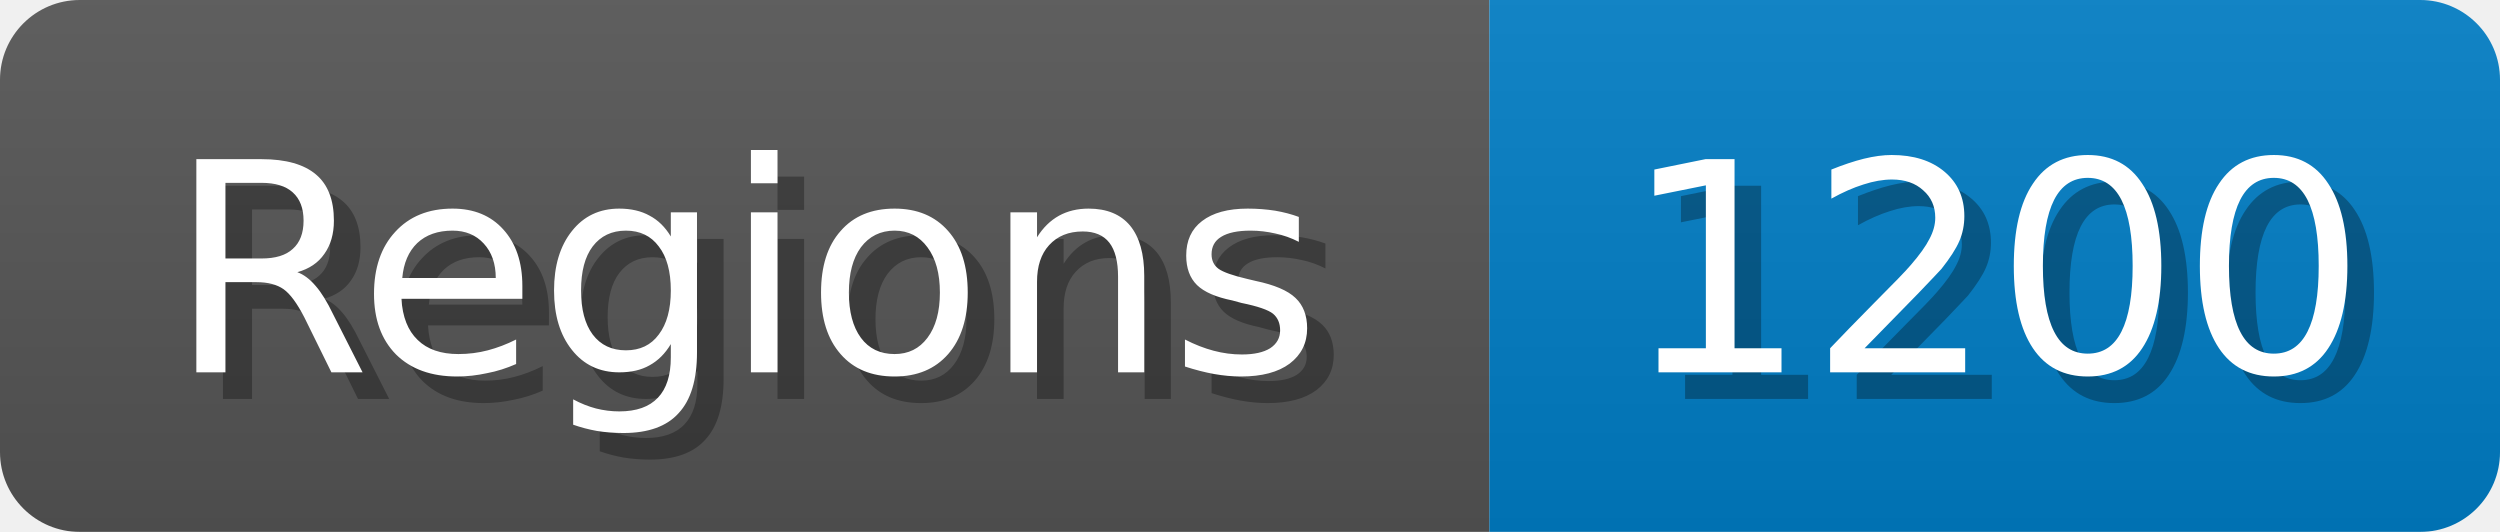
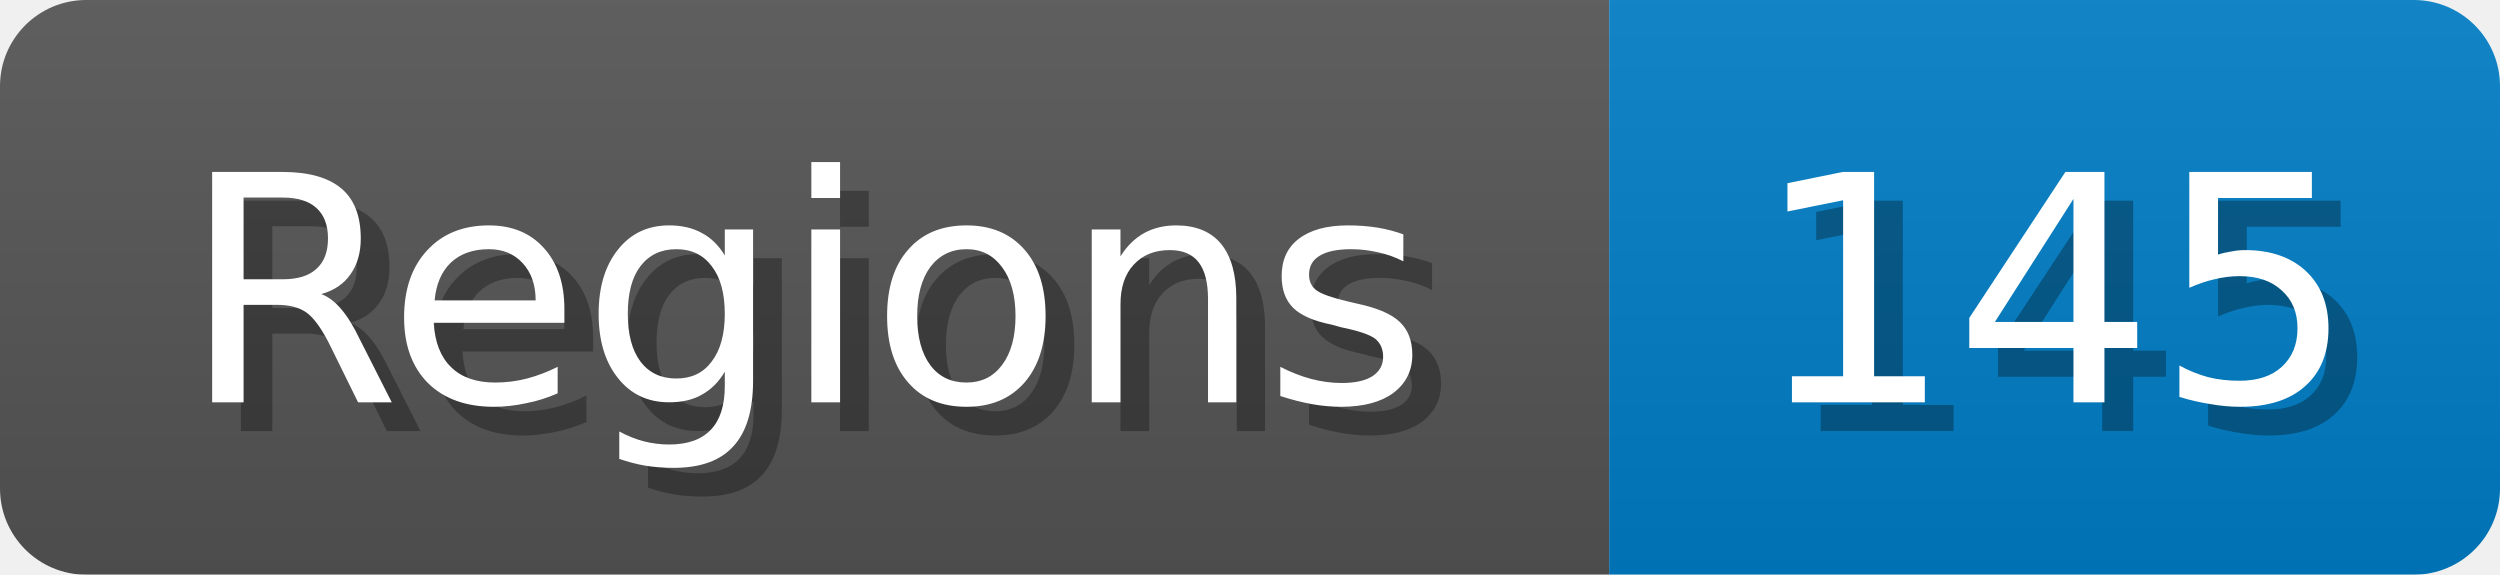
- <svg xmlns="http://www.w3.org/2000/svg" width="94" height="20">
+ <svg xmlns="http://www.w3.org/2000/svg" width="87" height="20">
  <linearGradient id="b" x2="0" y2="100%">
    <stop offset="0" stop-color="#bbb" stop-opacity=".1" />
    <stop offset="1" stop-opacity=".1" />
  </linearGradient>
  <mask id="anybadge_1">
-     <rect width="94" height="20" rx="3" fill="#fff" />
+     <rect width="87" height="20" rx="3" fill="#fff" />
  </mask>
  <g mask="url(#anybadge_1)">
    <path fill="#555" d="M0 0h56v20H0z" />
-     <path fill="#007ec6" d="M56 0h38v20H56z" />
-     <path fill="url(#b)" d="M0 0h94v20H0z" />
+     <path fill="#007ec6" d="M56 0h31v20H56z" />
+     <path fill="url(#b)" d="M0 0h87v20H0z" />
  </g>
  <g fill="#fff" text-anchor="middle" font-family="DejaVu Sans,Verdana,Geneva,sans-serif" font-size="11">
    <text x="29.0" y="15" fill="#010101" fill-opacity=".3">Regions</text>
    <text x="28.0" y="14">Regions</text>
  </g>
  <g fill="#fff" text-anchor="middle" font-family="DejaVu Sans,Verdana,Geneva,sans-serif" font-size="11">
-     <text x="76.0" y="15" fill="#010101" fill-opacity=".3">1200</text>
-     <text x="75.0" y="14">1200</text>
+     <text x="72.5" y="15" fill="#010101" fill-opacity=".3">145</text>
+     <text x="71.5" y="14">145</text>
  </g>
</svg>
